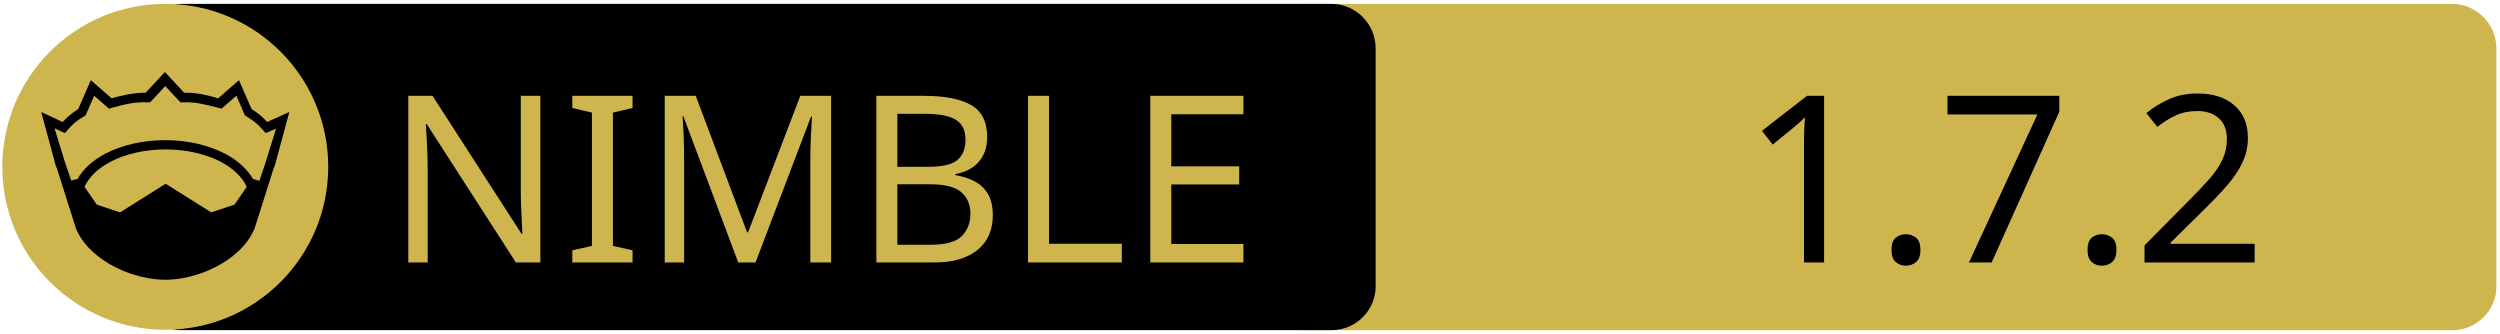
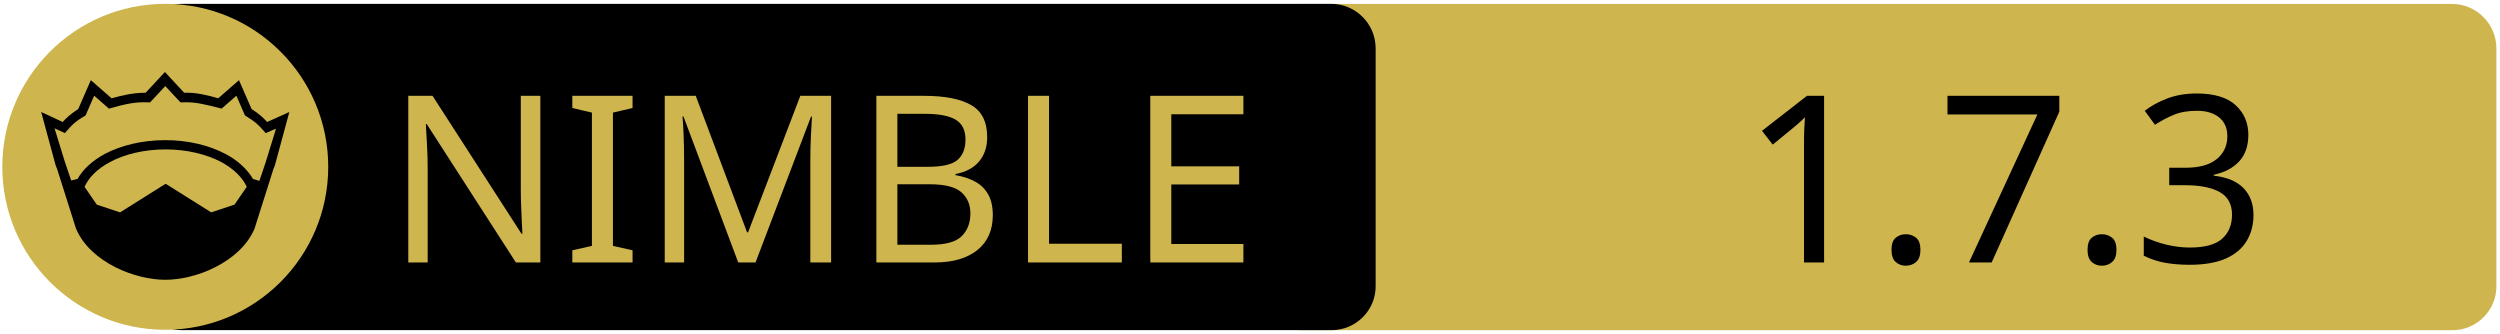
<svg xmlns="http://www.w3.org/2000/svg" xmlns:xlink="http://www.w3.org/1999/xlink" width="675" height="90" xml:space="preserve" version="1.1">
  <a xlink:href="https://github.com/kraptor/isocodes">
    <g>
      <path fill="#CEB54D" id="svg_15" d="m662.123,89.159l-310.5,0c-6.6,0 -12,-5.4 -12,-12l0,-64.1c0,-6.6 5.4,-12 12,-12l310.4,0c6.6,0 12,5.4 12,12l0,64.1c0.1,6.6 -5.3,12 -11.9,12z" />
      <path id="svg_1" d="m359.524,89.139l-310.5,0c-6.6,0 -12,-5.4 -12,-12l0,-64.1c0,-6.6 5.4,-12 12,-12l310.4,0c6.6,0 12,5.4 12,12l0,64.1c0.1,6.6 -5.3,12 -11.9,12z" />
      <rect id="svg_2" fill="none" height="45.9" width="315.3" class="st0" y="24.539" x="60.224" />
      <circle id="svg_4" fill="#CEB54D" r="44" cy="45.039" cx="44.624" class="st1" />
      <g id="XMLID_4_">
        <path id="svg_5" d="m78.124,30.239l-3.9,14.4l-0.4,1l-5.1,16.1c0,0 0,0 0,0c-2,4.7 -6.1,8.1 -10.6,10.4c-4.5,2.3 -9.5,3.4 -13.5,3.4c-4,0 -8.9,-1.1 -13.5,-3.4c-4.5,-2.3 -8.6,-5.7 -10.6,-10.4c0,0 0,0 0,0l-5.1,-16.1l-0.4,-1l-3.9,-14.4l5.8,2.7c0.9,-1 2,-2.1 4.2,-3.5l3.4,-7.8l5.6,4.9c2.9,-0.8 5.8,-1.5 9.2,-1.5l5.2,-5.6l5.2,5.6c3.4,-0.1 6.4,0.7 9.2,1.5l5.6,-4.9l3.4,7.8c2.2,1.4 3.3,2.5 4.2,3.5l6,-2.7z" />
        <g id="XMLID_6_">
          <g id="svg_6">
            <path id="svg_7" fill="#CEB54D" d="m66.624,50.439l-3.3,4.8l-6.3,2.1l-12.1,-7.6c-0.1,-0.1 -0.3,-0.1 -0.4,0l-12.1,7.6l-6.3,-2.1l-3.3,-4.8c1.2,-2.6 3.5,-4.9 6.9,-6.7c3.9,-2.1 9.2,-3.4 15,-3.4c5.7,0 11,1.3 15,3.4c3.3,1.8 5.7,4.1 6.9,6.7z" class="st1" />
          </g>
          <g id="svg_8" />
        </g>
        <g id="XMLID_5_">
          <g id="svg_9">
            <path id="svg_10" fill="#CEB54D" d="m74.524,34.739l-2.8,9.1l-1.7,5l-1.6,-0.5c0,0 -0.1,0 -0.1,0c-1.6,-2.7 -4.2,-5.1 -7.5,-6.8c-4.4,-2.3 -10,-3.7 -16.2,-3.7c-6.2,0 -11.9,1.4 -16.3,3.7c-3.3,1.8 -5.9,4.1 -7.4,6.8c0,0 -0.1,0 -0.1,0l-1.6,0.4l-1.7,-5l-2.8,-9.1l2.8,1.3l0.6,-0.7c1.2,-1.3 1.8,-2.2 4.7,-3.9l0.3,-0.2l2.3,-5.3l4,3.5l0.7,-0.2c3.2,-0.9 6.3,-1.7 9.8,-1.5l0.6,0l4.1,-4.4l4.1,4.4l0.6,0c3.5,-0.2 6.5,0.7 9.8,1.5l0.7,0.2l4,-3.5l2.3,5.3l0.3,0.2c2.9,1.8 3.5,2.6 4.7,3.9l0.6,0.7l2.8,-1.2z" class="st1" />
          </g>
          <g id="svg_11" />
        </g>
      </g>
      <text x="-442" y="-350.021" id="svg_16" font-size="63px" font-family="'PT Sans Caption', 'Tahoma', 'Helvetica Neue Medium', 'PT Sans', sans-serif" fill="#CEB54D" class="st1 st2 st3" transform="matrix(1 0 0 1 546.13 420.879)">NIMBLE</text>
-       <text x="-76.0" y="-350.012" id="svg_17" font-size="63.012px" font-family="'PT Sans Caption', 'Tahoma', 'Helvetica Neue Medium', 'PT Sans', sans-serif" fill="#000000" class="st1 st2 st3" transform="matrix(1 0 0 1 546.13 420.879)">1.7.2</text>
+       <text x="-76.0" y="-350.012" id="svg_17" font-size="63.012px" font-family="'PT Sans Caption', 'Tahoma', 'Helvetica Neue Medium', 'PT Sans', sans-serif" fill="#000000" class="st1 st2 st3" transform="matrix(1 0 0 1 546.13 420.879)">1.7.3</text>
    </g>
  </a>
</svg>
